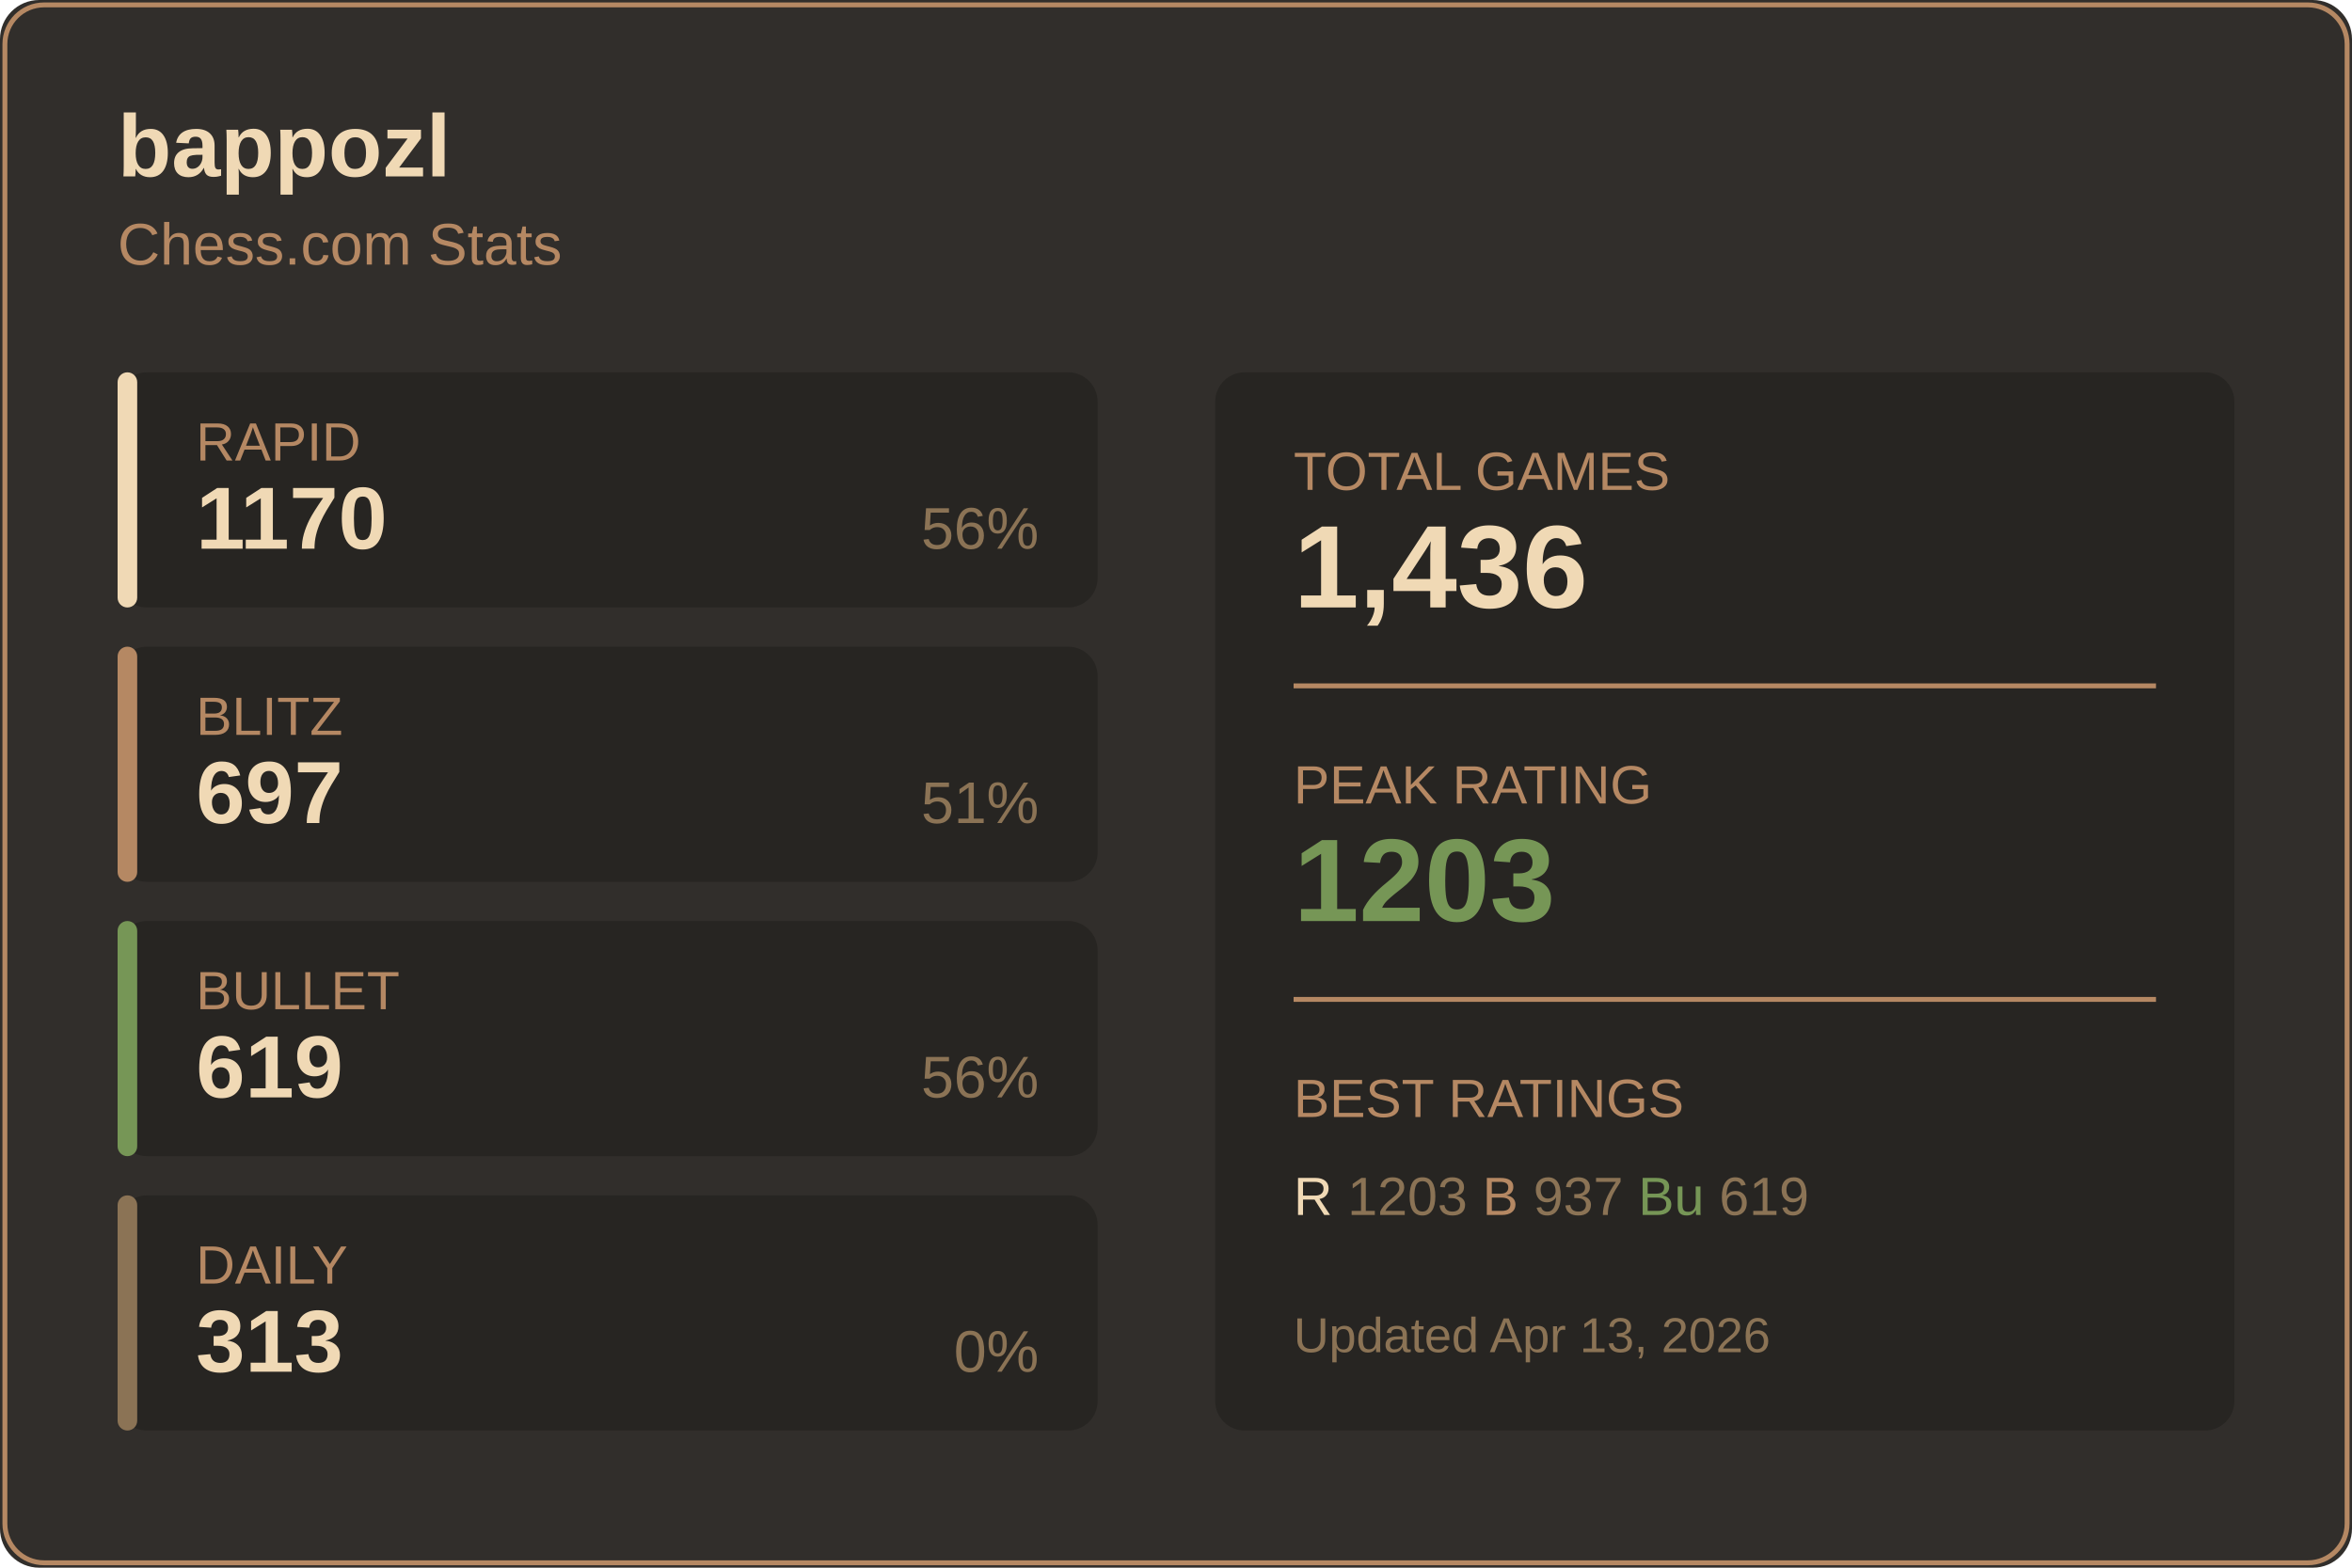
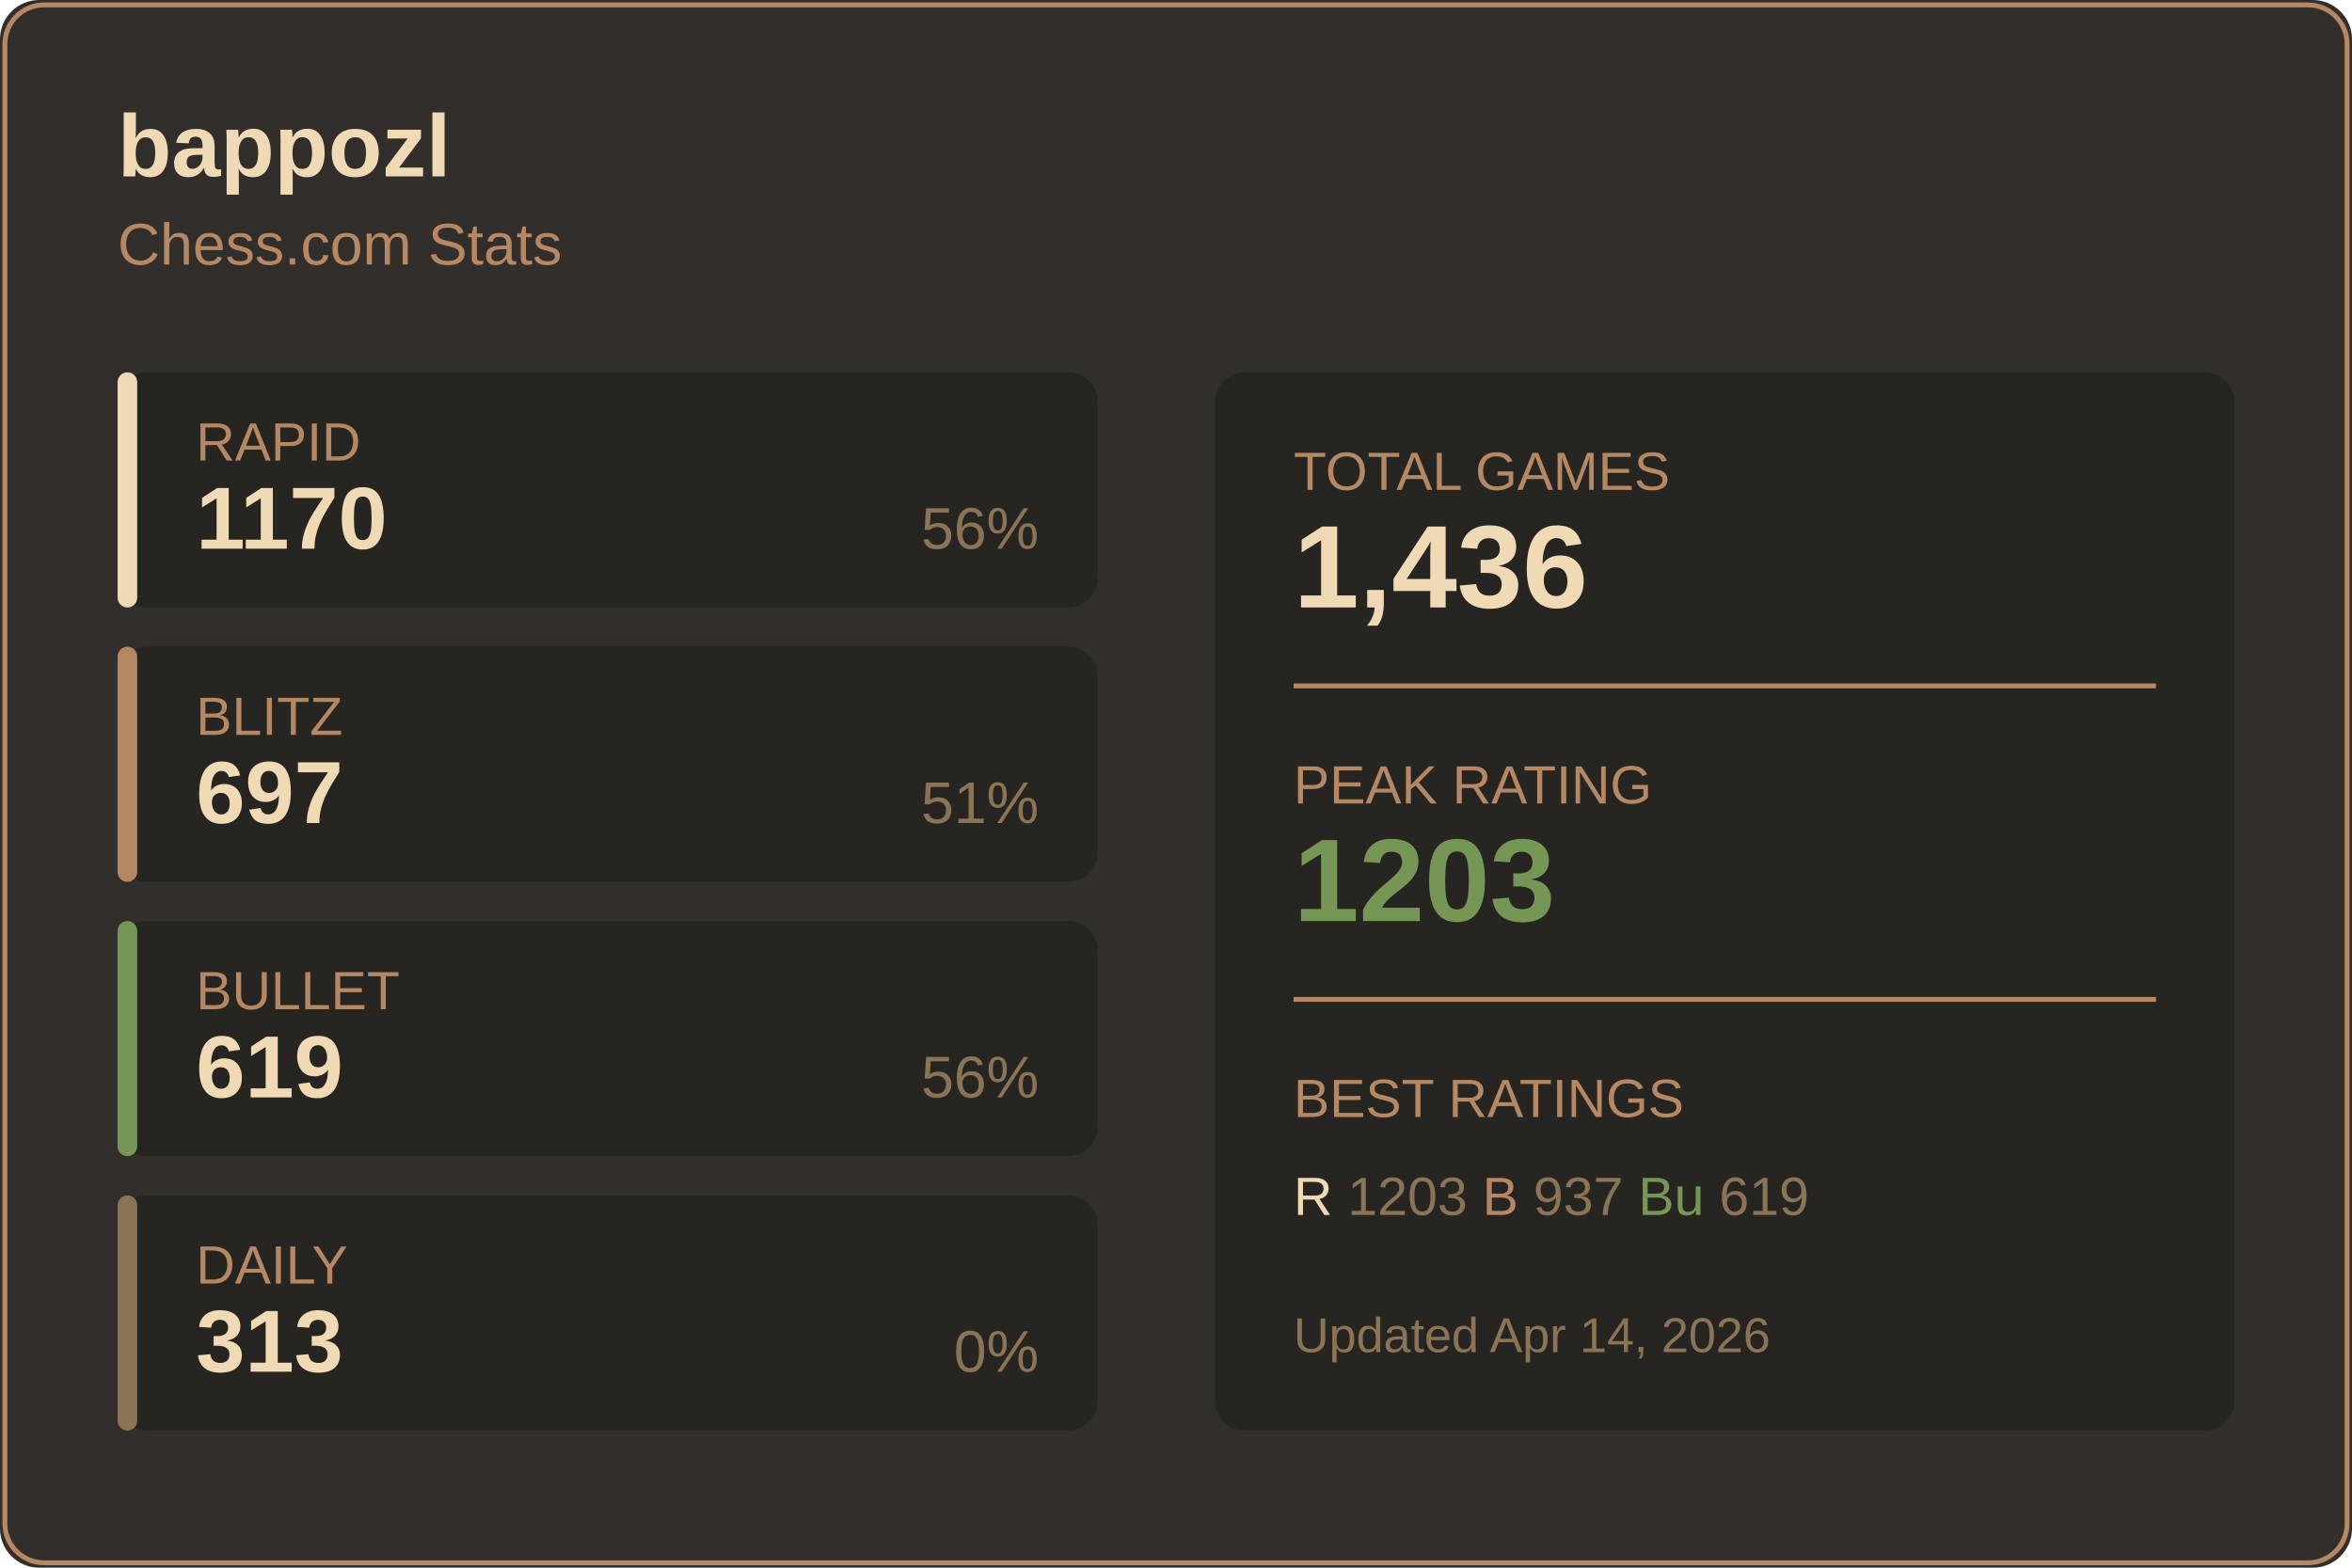
<svg xmlns="http://www.w3.org/2000/svg" width="480" height="320">
  <rect width="480" height="320" fill="#312e2b" rx="8" />
  <rect x="1" y="1" width="478" height="318" fill="none" stroke="#b58863" rx="8" />
  <text x="24" y="36" fill="#f0d9b5" font-size="18" font-weight="600" font-family="Segoe UI, Arial, sans-serif">
    bappozl
  </text>
  <text x="24" y="54" fill="#b58863" font-size="12" font-family="Segoe UI, Arial, sans-serif">
    Chess.com Stats
  </text>
  <g transform="translate(24, 76)">
    <rect width="200" height="48" fill="#272522" rx="6" />
    <rect width="4" height="48" fill="#f0d9b5" rx="2" />
    <text x="16" y="18" fill="#b58863" font-size="11" font-family="Segoe UI, Arial, sans-serif">RAPID</text>
    <text x="16" y="36" fill="#f0d9b5" font-size="18" font-weight="600" font-family="Segoe UI, Arial, sans-serif">1170</text>
    <text x="188" y="36" fill="#8b7355" font-size="12" font-family="Segoe UI, Arial, sans-serif" text-anchor="end">56%</text>
  </g>
  <g transform="translate(24, 132)">
    <rect width="200" height="48" fill="#272522" rx="6" />
    <rect width="4" height="48" fill="#b58863" rx="2" />
    <text x="16" y="18" fill="#b58863" font-size="11" font-family="Segoe UI, Arial, sans-serif">BLITZ</text>
    <text x="16" y="36" fill="#f0d9b5" font-size="18" font-weight="600" font-family="Segoe UI, Arial, sans-serif">697</text>
    <text x="188" y="36" fill="#8b7355" font-size="12" font-family="Segoe UI, Arial, sans-serif" text-anchor="end">51%</text>
  </g>
  <g transform="translate(24, 188)">
    <rect width="200" height="48" fill="#272522" rx="6" />
    <rect width="4" height="48" fill="#769656" rx="2" />
    <text x="16" y="18" fill="#b58863" font-size="11" font-family="Segoe UI, Arial, sans-serif">BULLET</text>
    <text x="16" y="36" fill="#f0d9b5" font-size="18" font-weight="600" font-family="Segoe UI, Arial, sans-serif">619</text>
    <text x="188" y="36" fill="#8b7355" font-size="12" font-family="Segoe UI, Arial, sans-serif" text-anchor="end">56%</text>
  </g>
  <g transform="translate(24, 244)">
    <rect width="200" height="48" fill="#272522" rx="6" />
    <rect width="4" height="48" fill="#8b7355" rx="2" />
    <text x="16" y="18" fill="#b58863" font-size="11" font-family="Segoe UI, Arial, sans-serif">DAILY</text>
    <text x="16" y="36" fill="#f0d9b5" font-size="18" font-weight="600" font-family="Segoe UI, Arial, sans-serif">313</text>
    <text x="188" y="36" fill="#8b7355" font-size="12" font-family="Segoe UI, Arial, sans-serif" text-anchor="end">0%</text>
  </g>
  <g transform="translate(248, 76)">
    <rect width="208" height="216" fill="#272522" rx="6" />
    <text x="16" y="24" fill="#b58863" font-size="11" font-family="Segoe UI, Arial, sans-serif">TOTAL GAMES</text>
    <text x="16" y="48" fill="#f0d9b5" font-size="24" font-weight="600" font-family="Segoe UI, Arial, sans-serif">1,436</text>
    <line x1="16" y1="64" x2="192" y2="64" stroke="#b58863" />
    <text x="16" y="88" fill="#b58863" font-size="11" font-family="Segoe UI, Arial, sans-serif">PEAK RATING</text>
    <text x="16" y="112" fill="#769656" font-size="24" font-weight="600" font-family="Segoe UI, Arial, sans-serif">1203</text>
    <line x1="16" y1="128" x2="192" y2="128" stroke="#b58863" />
    <text x="16" y="152" fill="#b58863" font-size="11" font-family="Segoe UI, Arial, sans-serif">BEST RATINGS</text>
    <text x="16" y="172" fill="#8b7355" font-size="11" font-family="Segoe UI, Arial, sans-serif">
      <tspan fill="#f0d9b5">R</tspan> 1203
      <tspan fill="#b58863">B</tspan> 937
      <tspan fill="#769656">Bu</tspan> 619
    </text>
    <text x="16" y="200" fill="#8b7355" font-size="10" font-family="Segoe UI, Arial, sans-serif">
-       Updated Apr 13, 2026
+       Updated Apr 14, 2026
    </text>
  </g>
</svg>
